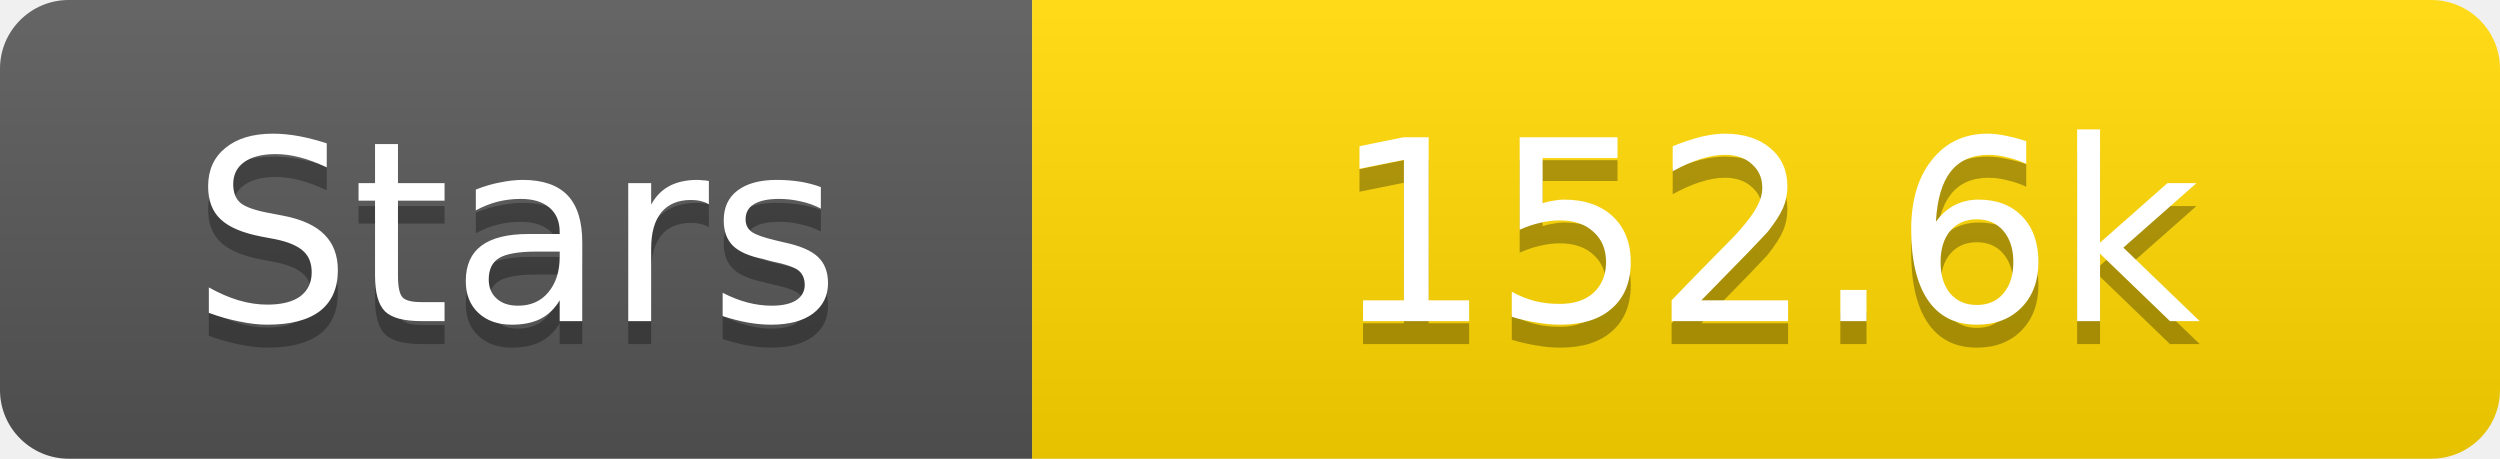
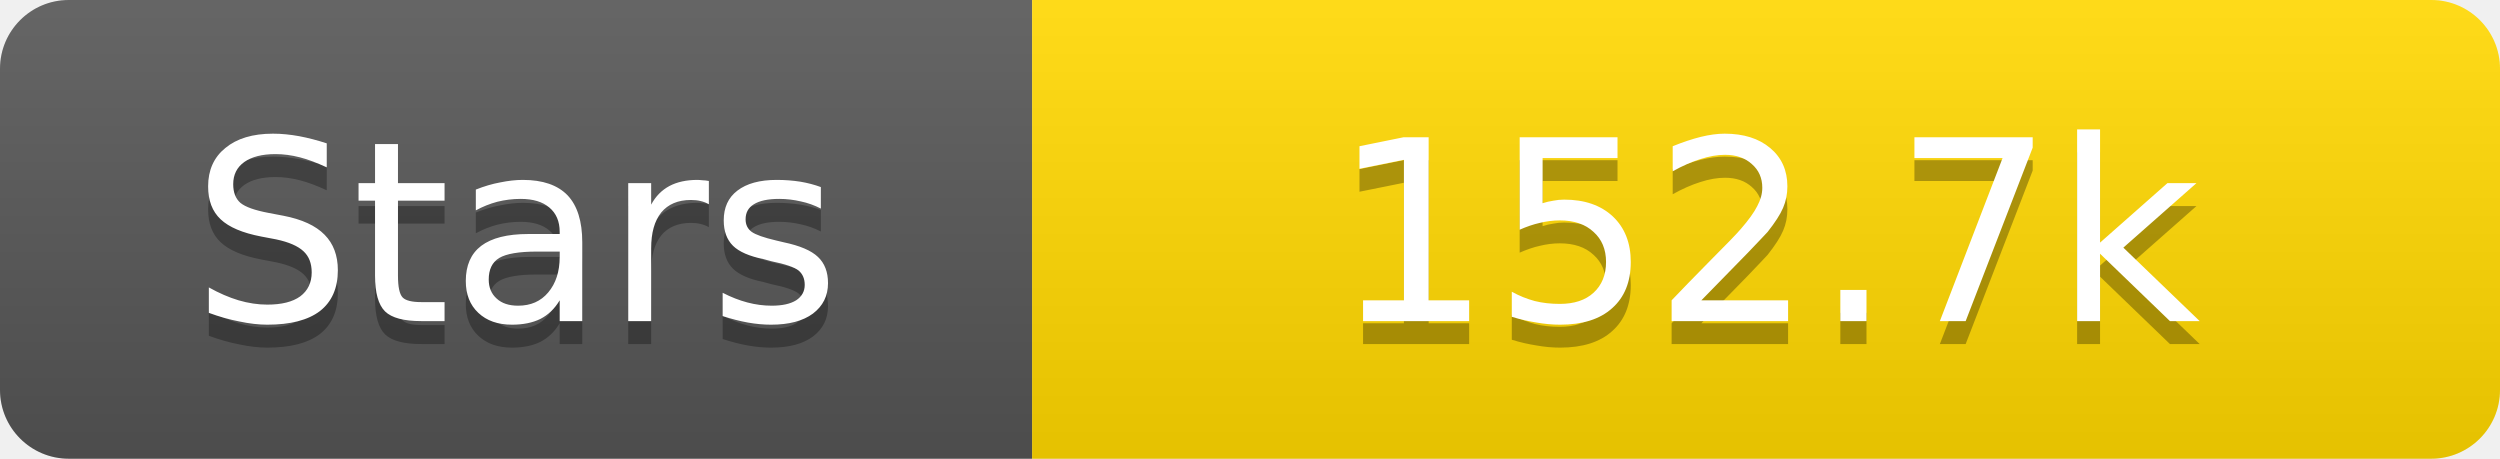
<svg xmlns="http://www.w3.org/2000/svg" width="109" height="20">
  <linearGradient id="s" x2="0" y2="100%">
    <stop offset="0" stop-color="#fff" stop-opacity=".1" />
    <stop offset="1" stop-opacity=".1" />
  </linearGradient>
  <clipPath id="r">
    <rect width="109" height="20" rx="3" fill="#fff" />
  </clipPath>
  <g clip-path="url(#r)">
    <rect width="45" height="20" fill="#555" />
    <rect x="45" width="64" height="20" fill="#ffd700" />
    <rect width="109" height="20" fill="url(#s)" />
  </g>
  <g fill="#fff" text-anchor="middle" font-family="Verdana,Geneva,DejaVu Sans,sans-serif" text-rendering="geometricPrecision" font-size="11">
    <text x="22.5" y="15" fill="#010101" fill-opacity=".3">Stars</text>
    <text x="22.5" y="14">Stars</text>
-     <text x="77.0" y="15" fill="#010101" fill-opacity=".3">152.6k</text>
-     <text x="77.0" y="14">152.6k</text>
+     <text x="77.0" y="15" fill="#010101" fill-opacity=".3">152.7k</text>
+     <text x="77.0" y="14">152.7k</text>
  </g>
</svg>
